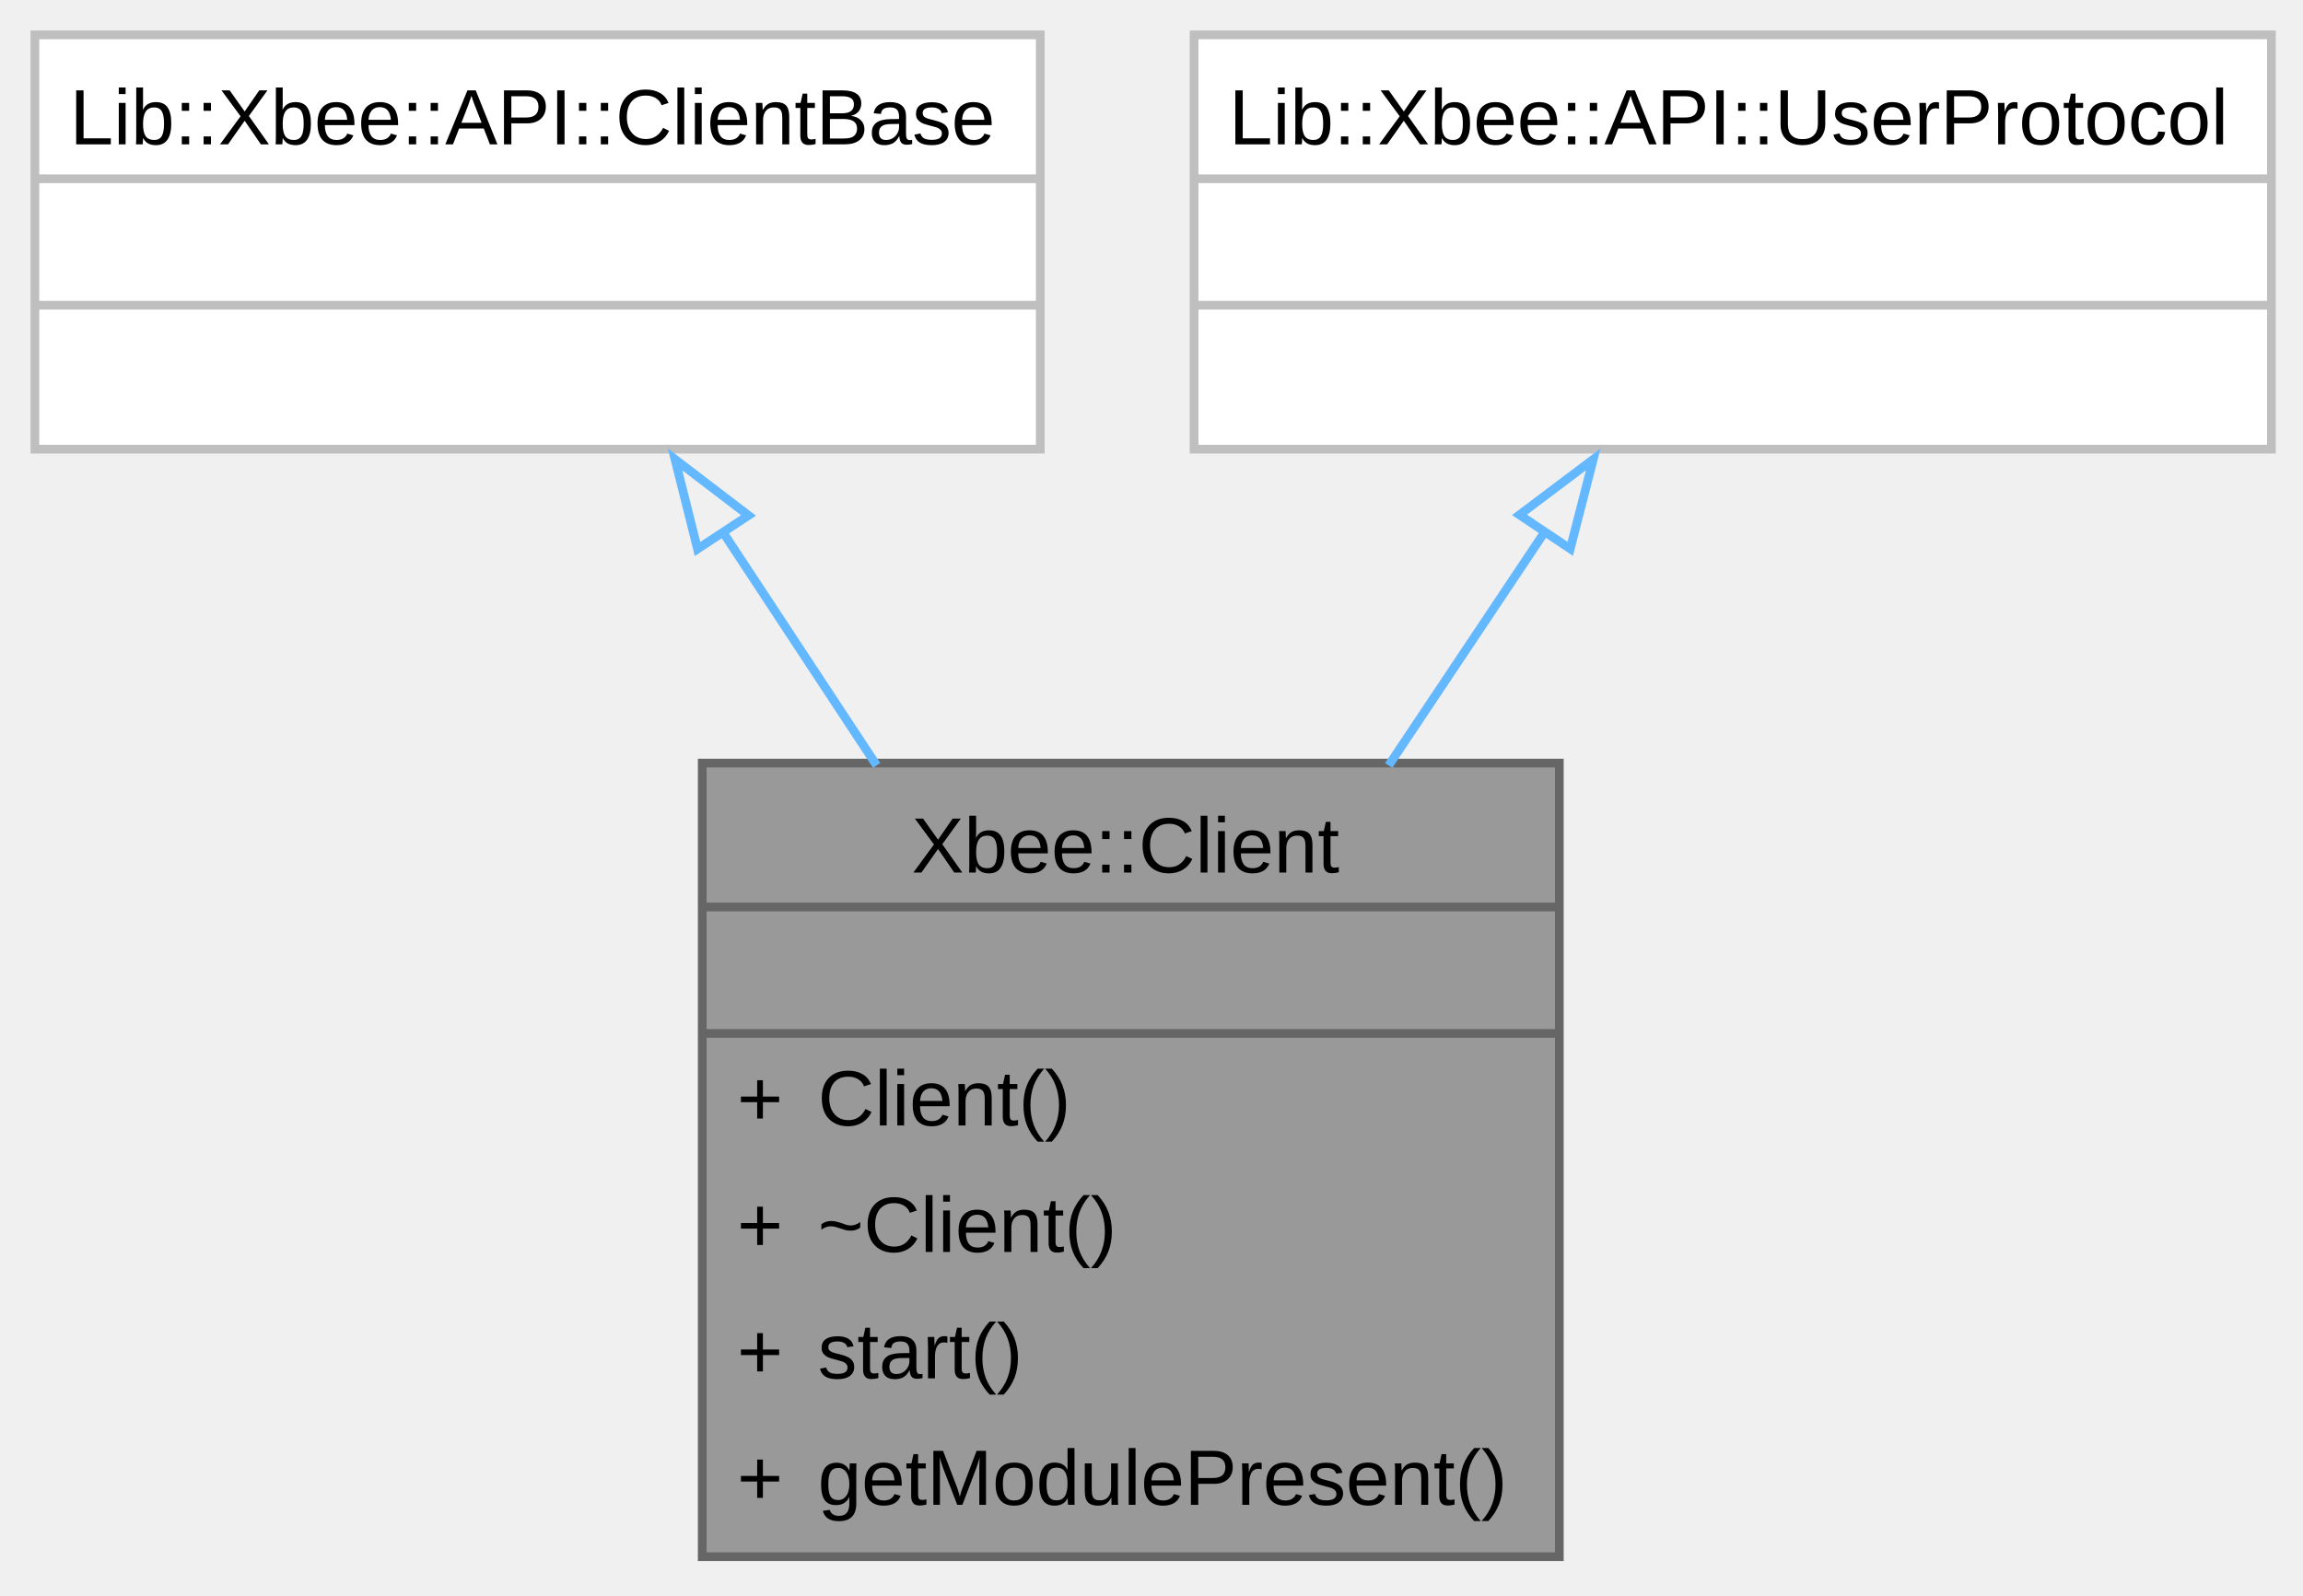
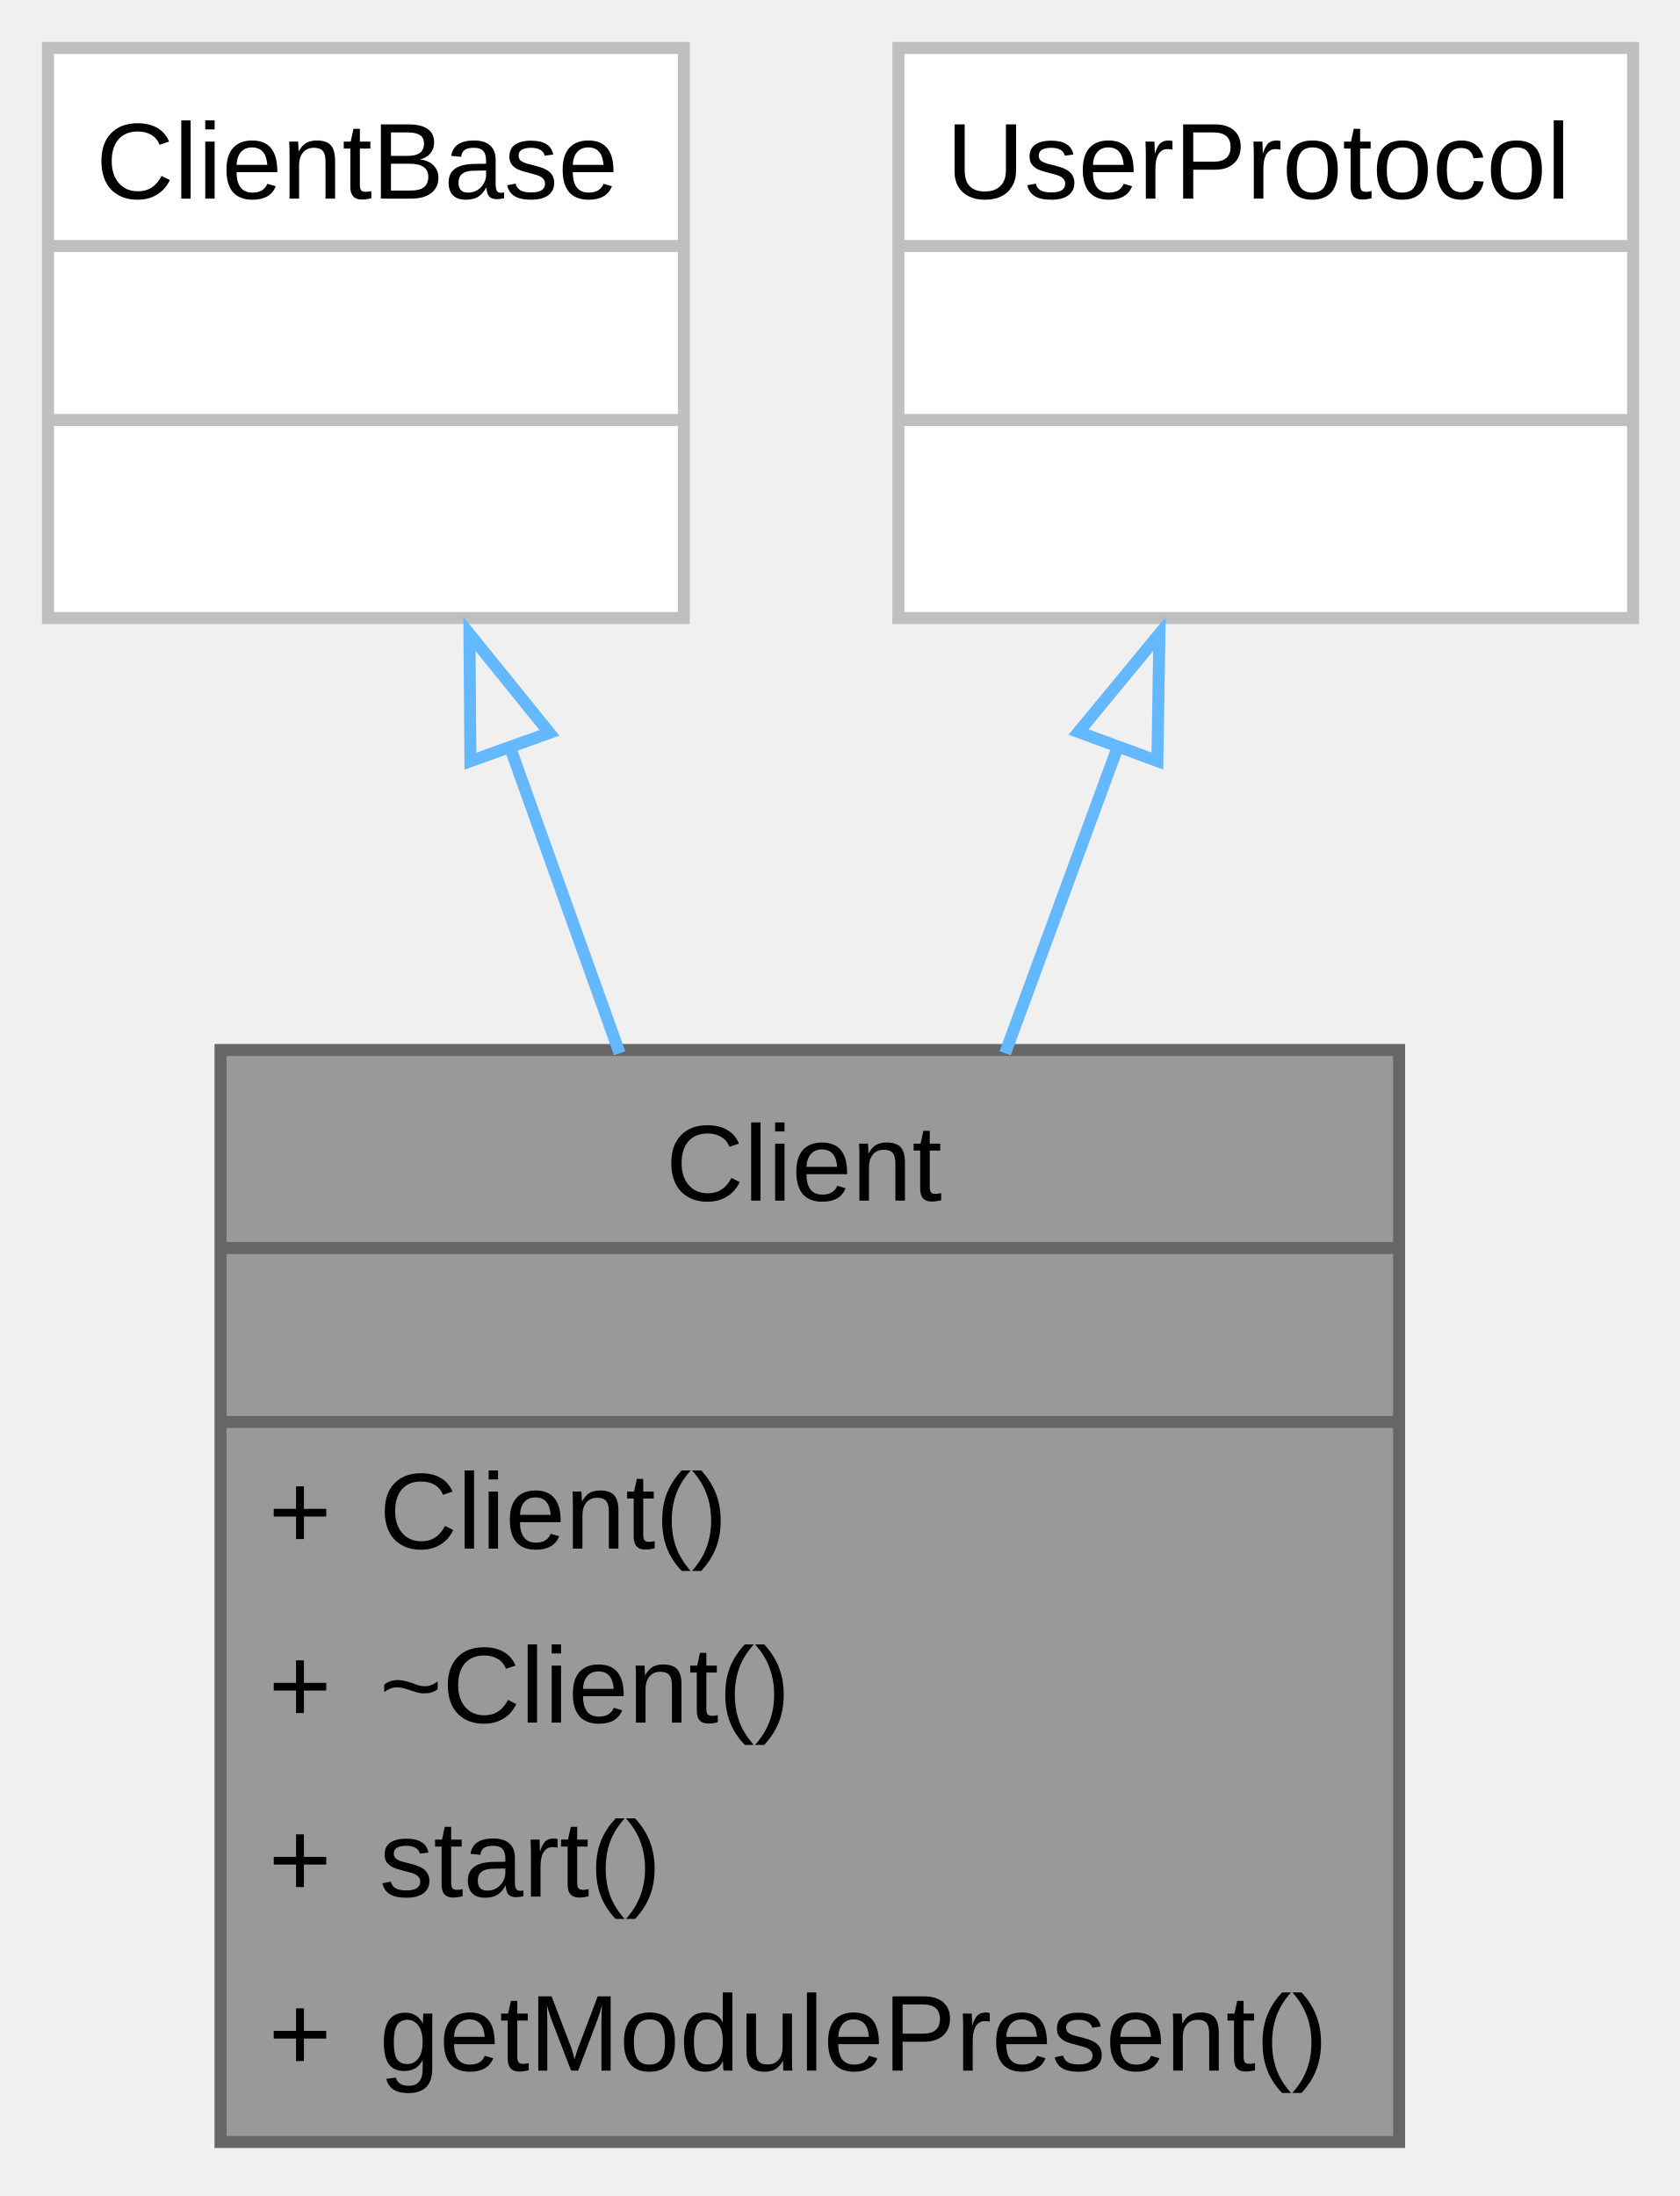
- <svg xmlns="http://www.w3.org/2000/svg" xmlns:xlink="http://www.w3.org/1999/xlink" width="264pt" height="183pt" viewBox="0.00 0.00 264.00 183.00">
+ <svg xmlns="http://www.w3.org/2000/svg" xmlns:xlink="http://www.w3.org/1999/xlink" width="140pt" height="183pt" viewBox="0.00 0.00 140.00 183.00">
  <g id="graph0" class="graph" transform="scale(1 1) rotate(0) translate(4 178.5)">
    <g id="Node000001" class="node">
      <g id="a_Node000001">
        <a xlink:title="Xbee wireless communication client for embedded firmware applications.">
-           <polygon fill="#999999" stroke="none" points="174.75,-91 76.5,-91 76.5,0 174.75,0 174.75,-91" />
-           <text xml:space="preserve" text-anchor="start" x="100.5" y="-78.45" font-family="Arial" font-size="9.00">Xbee::Client</text>
-           <text xml:space="preserve" text-anchor="start" x="124.5" y="-63.95" font-family="Arial" font-size="9.00"> </text>
-           <text xml:space="preserve" text-anchor="start" x="80.5" y="-49.45" font-family="Arial" font-size="9.00">+</text>
-           <text xml:space="preserve" text-anchor="start" x="89.75" y="-49.45" font-family="Arial" font-size="9.00">Client()</text>
-           <text xml:space="preserve" text-anchor="start" x="80.5" y="-34.95" font-family="Arial" font-size="9.00">+</text>
-           <text xml:space="preserve" text-anchor="start" x="89.75" y="-34.95" font-family="Arial" font-size="9.00">~Client()</text>
-           <text xml:space="preserve" text-anchor="start" x="80.5" y="-20.45" font-family="Arial" font-size="9.00">+</text>
-           <text xml:space="preserve" text-anchor="start" x="89.75" y="-20.45" font-family="Arial" font-size="9.00">start()</text>
-           <text xml:space="preserve" text-anchor="start" x="80.5" y="-5.95" font-family="Arial" font-size="9.00">+</text>
-           <text xml:space="preserve" text-anchor="start" x="89.75" y="-5.95" font-family="Arial" font-size="9.00">getModulePresent()</text>
-           <polygon fill="#666666" stroke="#666666" points="76.5,-74.5 76.5,-74.5 174.75,-74.5 174.75,-74.5 76.5,-74.5" />
-           <polygon fill="#666666" stroke="#666666" points="76.5,-60 76.5,-60 174.75,-60 174.75,-60 76.5,-60" />
-           <polygon fill="none" stroke="#666666" points="76.5,0 76.5,-91 174.75,-91 174.75,0 76.5,0" />
+           <polygon fill="#999999" stroke="none" points="112.62,-91 14.38,-91 14.38,0 112.62,0 112.62,-91" />
+           <text xml:space="preserve" text-anchor="start" x="51.5" y="-78.45" font-family="Arial" font-size="9.00">Client</text>
+           <text xml:space="preserve" text-anchor="start" x="62.38" y="-63.95" font-family="Arial" font-size="9.00"> </text>
+           <text xml:space="preserve" text-anchor="start" x="18.38" y="-49.45" font-family="Arial" font-size="9.00">+</text>
+           <text xml:space="preserve" text-anchor="start" x="27.62" y="-49.45" font-family="Arial" font-size="9.00">Client()</text>
+           <text xml:space="preserve" text-anchor="start" x="18.38" y="-34.95" font-family="Arial" font-size="9.00">+</text>
+           <text xml:space="preserve" text-anchor="start" x="27.62" y="-34.95" font-family="Arial" font-size="9.00">~Client()</text>
+           <text xml:space="preserve" text-anchor="start" x="18.38" y="-20.45" font-family="Arial" font-size="9.00">+</text>
+           <text xml:space="preserve" text-anchor="start" x="27.62" y="-20.45" font-family="Arial" font-size="9.00">start()</text>
+           <text xml:space="preserve" text-anchor="start" x="18.38" y="-5.95" font-family="Arial" font-size="9.00">+</text>
+           <text xml:space="preserve" text-anchor="start" x="27.62" y="-5.95" font-family="Arial" font-size="9.00">getModulePresent()</text>
+           <polygon fill="#666666" stroke="#666666" points="14.38,-74.5 14.38,-74.5 112.62,-74.5 112.62,-74.5 14.38,-74.5" />
+           <polygon fill="#666666" stroke="#666666" points="14.38,-60 14.38,-60 112.62,-60 112.62,-60 14.38,-60" />
+           <polygon fill="none" stroke="#666666" points="14.38,0 14.38,-91 112.62,-91 112.62,0 14.38,0" />
        </a>
      </g>
    </g>
    <g id="Node000002" class="node">
      <g id="a_Node000002">
        <a xlink:title=" ">
-           <polygon fill="white" stroke="none" points="115.25,-174.5 0,-174.5 0,-127 115.25,-127 115.25,-174.5" />
-           <text xml:space="preserve" text-anchor="start" x="4" y="-161.95" font-family="Arial" font-size="9.00">Lib::Xbee::API::ClientBase</text>
-           <text xml:space="preserve" text-anchor="start" x="56.5" y="-147.45" font-family="Arial" font-size="9.00"> </text>
-           <text xml:space="preserve" text-anchor="start" x="56.5" y="-132.95" font-family="Arial" font-size="9.00"> </text>
-           <polygon fill="#bfbfbf" stroke="#bfbfbf" points="0,-158 0,-158 115.25,-158 115.25,-158 0,-158" />
-           <polygon fill="#bfbfbf" stroke="#bfbfbf" points="0,-143.5 0,-143.5 115.25,-143.5 115.25,-143.5 0,-143.5" />
-           <polygon fill="none" stroke="#bfbfbf" points="0,-127 0,-174.5 115.25,-174.5 115.25,-127 0,-127" />
+           <polygon fill="white" stroke="none" points="53,-174.5 0,-174.5 0,-127 53,-127 53,-174.5" />
+           <text xml:space="preserve" text-anchor="start" x="4" y="-161.95" font-family="Arial" font-size="9.00">ClientBase</text>
+           <text xml:space="preserve" text-anchor="start" x="25.38" y="-147.45" font-family="Arial" font-size="9.00"> </text>
+           <text xml:space="preserve" text-anchor="start" x="25.38" y="-132.95" font-family="Arial" font-size="9.00"> </text>
+           <polygon fill="#bfbfbf" stroke="#bfbfbf" points="0,-158 0,-158 53,-158 53,-158 0,-158" />
+           <polygon fill="#bfbfbf" stroke="#bfbfbf" points="0,-143.5 0,-143.5 53,-143.5 53,-143.5 0,-143.5" />
+           <polygon fill="none" stroke="#bfbfbf" points="0,-127 0,-174.5 53,-174.5 53,-127 0,-127" />
        </a>
      </g>
    </g>
    <g id="edge1_Node000001_Node000002" class="edge">
      <g id="a_edge1_Node000001_Node000002">
        <a xlink:title=" ">
-           <path fill="none" stroke="#63b8ff" d="M78.82,-117.56C84.42,-109.07 90.56,-99.75 96.49,-90.73" />
-           <polygon fill="none" stroke="#63b8ff" points="75.96,-115.55 73.38,-125.83 81.8,-119.4 75.96,-115.55" />
+           <path fill="none" stroke="#63b8ff" d="M38.43,-116.45C41.37,-108.26 44.56,-99.35 47.65,-90.73" />
+           <polygon fill="none" stroke="#63b8ff" points="35.21,-115.07 35.13,-125.67 41.8,-117.43 35.21,-115.07" />
        </a>
      </g>
    </g>
    <g id="Node000003" class="node">
      <g id="a_Node000003">
        <a xlink:href="../../dc/db4/class_lib_1_1_xbee_1_1_a_p_i_1_1_user_protocol.html" target="_top" xlink:title=" ">
-           <polygon fill="white" stroke="none" points="256.38,-174.5 132.88,-174.5 132.88,-127 256.38,-127 256.38,-174.5" />
-           <text xml:space="preserve" text-anchor="start" x="136.88" y="-161.95" font-family="Arial" font-size="9.00">Lib::Xbee::API::UserProtocol</text>
-           <text xml:space="preserve" text-anchor="start" x="193.5" y="-147.45" font-family="Arial" font-size="9.00"> </text>
-           <text xml:space="preserve" text-anchor="start" x="193.5" y="-132.95" font-family="Arial" font-size="9.00"> </text>
-           <polygon fill="#bfbfbf" stroke="#bfbfbf" points="132.88,-158 132.88,-158 256.38,-158 256.38,-158 132.88,-158" />
-           <polygon fill="#bfbfbf" stroke="#bfbfbf" points="132.88,-143.5 132.88,-143.5 256.38,-143.5 256.38,-143.5 132.88,-143.5" />
-           <polygon fill="none" stroke="#bfbfbf" points="132.88,-127 132.88,-174.5 256.38,-174.5 256.38,-127 132.88,-127" />
+           <polygon fill="white" stroke="none" points="132.12,-174.5 70.88,-174.5 70.88,-127 132.12,-127 132.12,-174.5" />
+           <text xml:space="preserve" text-anchor="start" x="74.88" y="-161.95" font-family="Arial" font-size="9.00">UserProtocol</text>
+           <text xml:space="preserve" text-anchor="start" x="100.38" y="-147.45" font-family="Arial" font-size="9.00"> </text>
+           <text xml:space="preserve" text-anchor="start" x="100.38" y="-132.95" font-family="Arial" font-size="9.00"> </text>
+           <polygon fill="#bfbfbf" stroke="#bfbfbf" points="70.88,-158 70.88,-158 132.12,-158 132.12,-158 70.88,-158" />
+           <polygon fill="#bfbfbf" stroke="#bfbfbf" points="70.88,-143.5 70.88,-143.5 132.12,-143.5 132.12,-143.5 70.88,-143.5" />
+           <polygon fill="none" stroke="#bfbfbf" points="70.88,-127 70.88,-174.5 132.12,-174.5 132.12,-127 70.88,-127" />
        </a>
      </g>
    </g>
    <g id="edge2_Node000001_Node000003" class="edge">
      <g id="a_edge2_Node000001_Node000003">
        <a xlink:title=" ">
-           <path fill="none" stroke="#63b8ff" d="M173.11,-117.56C167.44,-109.07 161.21,-99.75 155.19,-90.73" />
-           <polygon fill="none" stroke="#63b8ff" points="170.18,-119.46 178.64,-125.83 176,-115.57 170.18,-119.46" />
+           <path fill="none" stroke="#63b8ff" d="M89.24,-116.45C86.23,-108.26 82.95,-99.35 79.78,-90.73" />
+           <polygon fill="none" stroke="#63b8ff" points="85.9,-117.5 92.64,-125.67 92.47,-115.08 85.9,-117.5" />
        </a>
      </g>
    </g>
  </g>
</svg>
